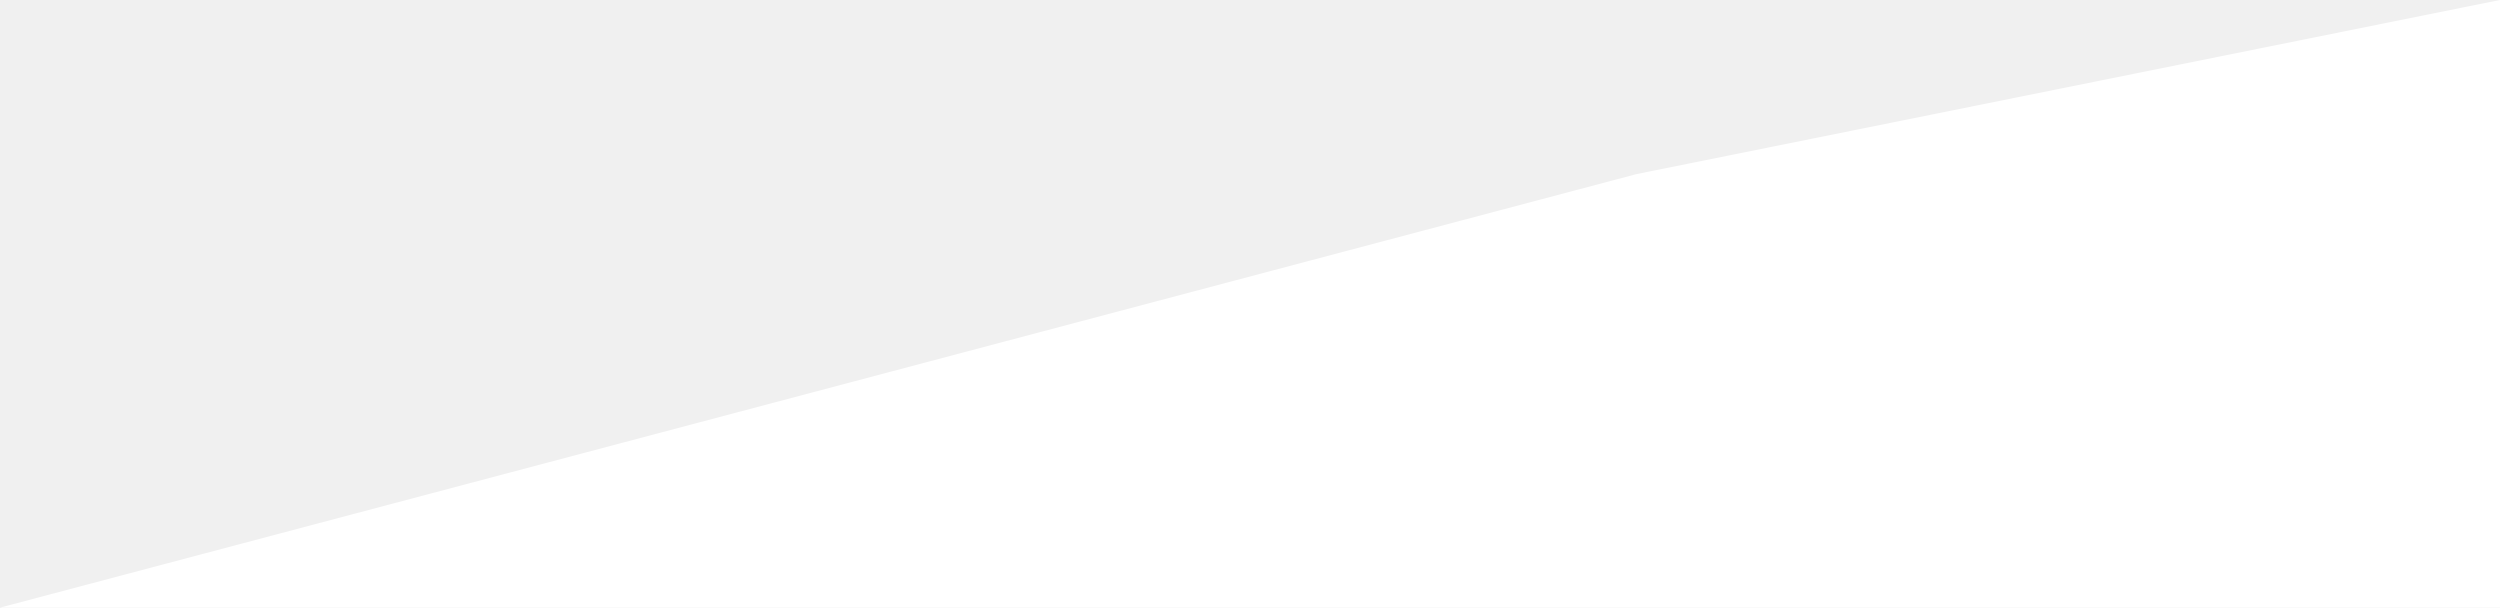
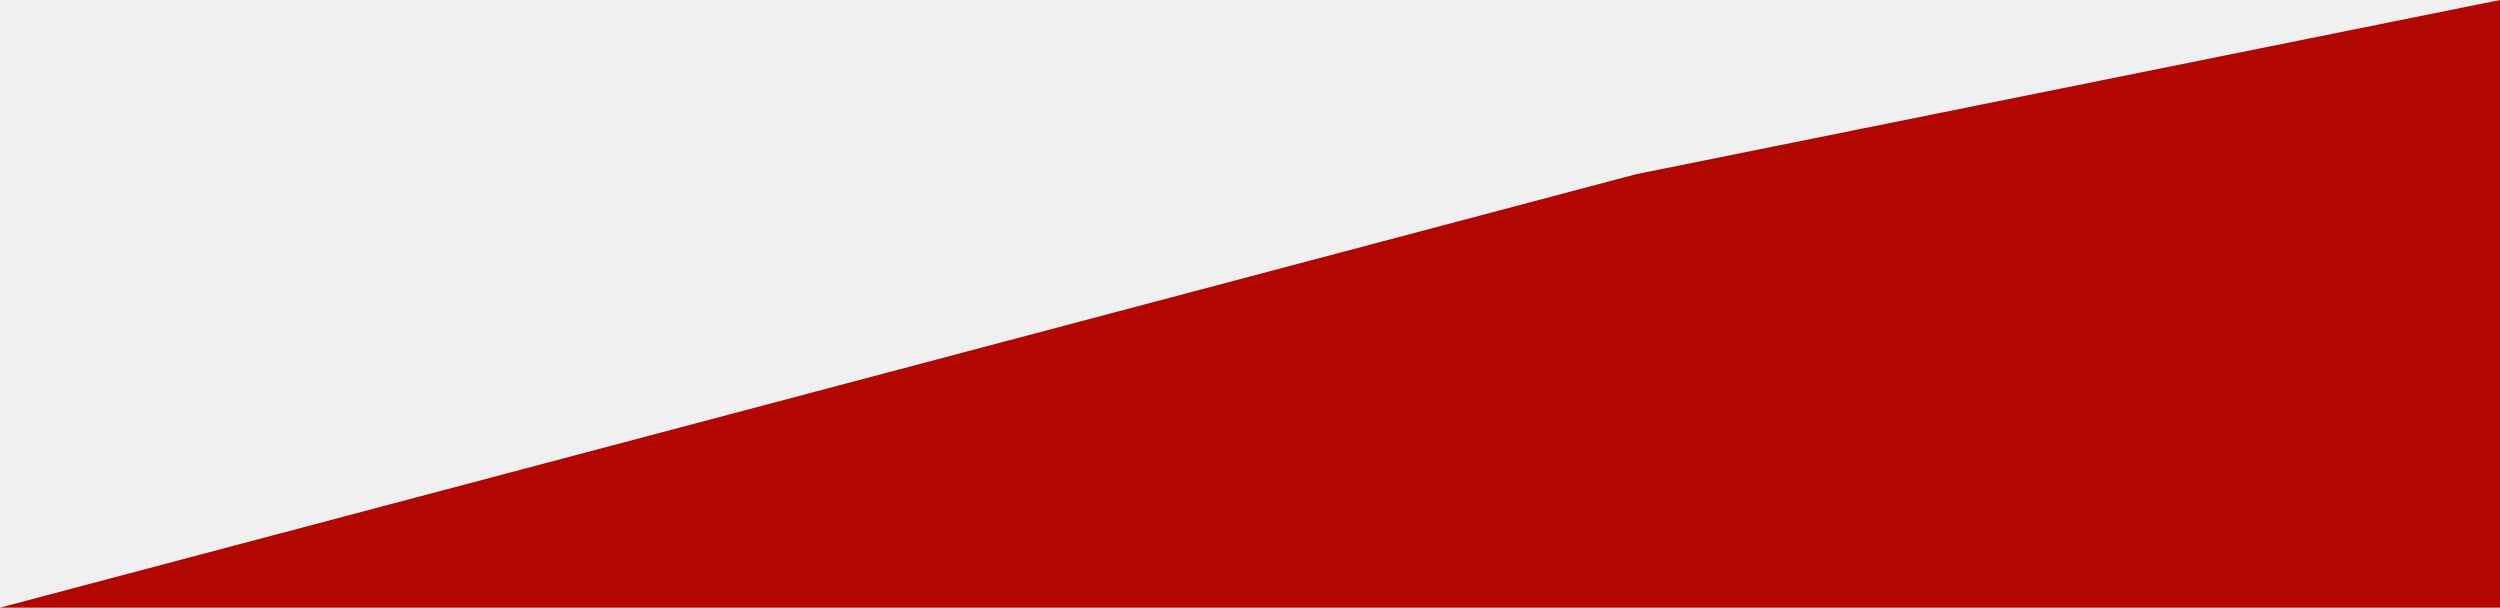
<svg xmlns="http://www.w3.org/2000/svg" width="1440" height="350" viewBox="0 0 1440 350" fill="none">
-   <path d="M0 350L942.5 100.315L1440 0V350H609.288H0Z" fill="white" />
+   <path d="M0 350L942.5 100.315L1440 0V350H609.288H0Z" fill="#B20600" />
</svg>
